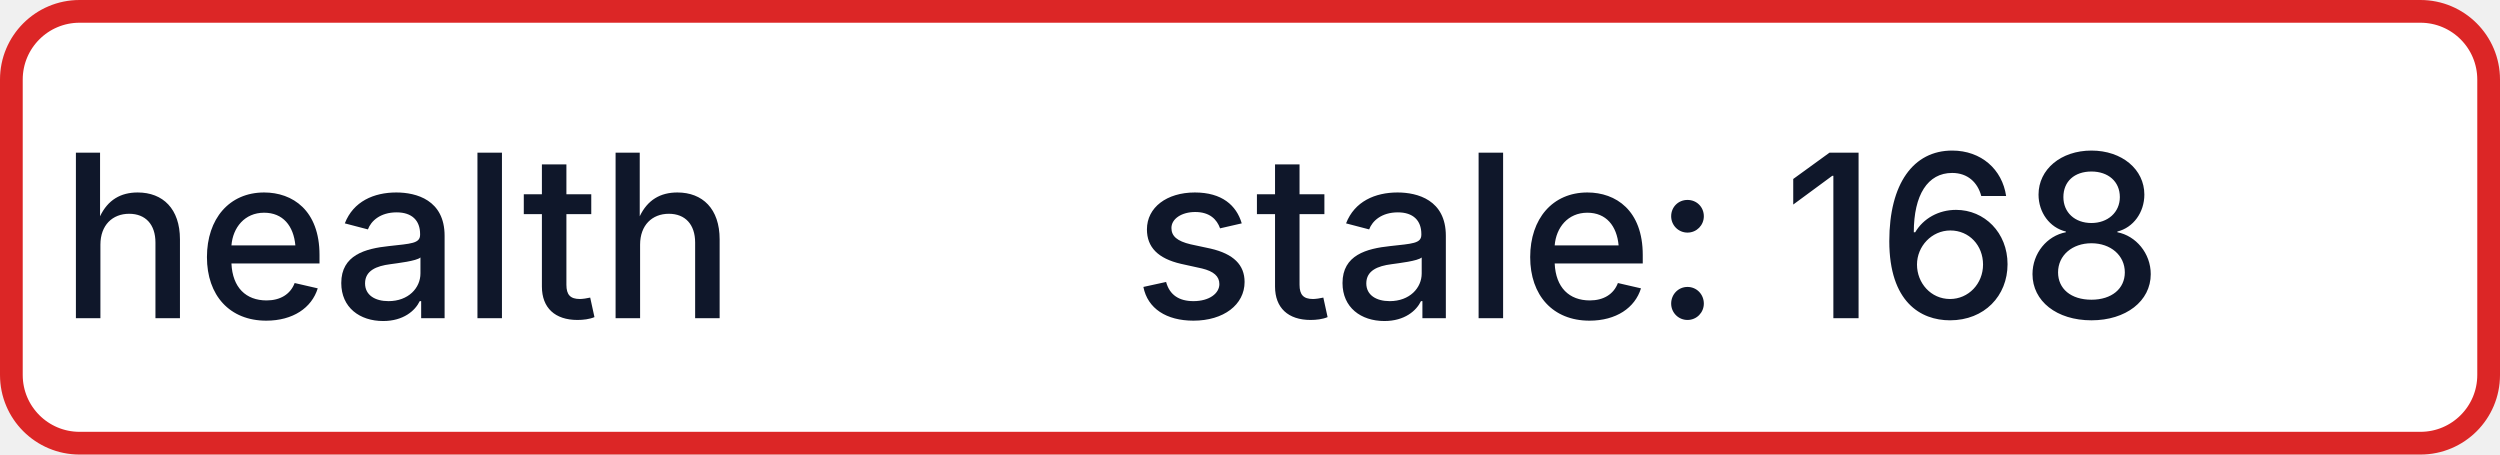
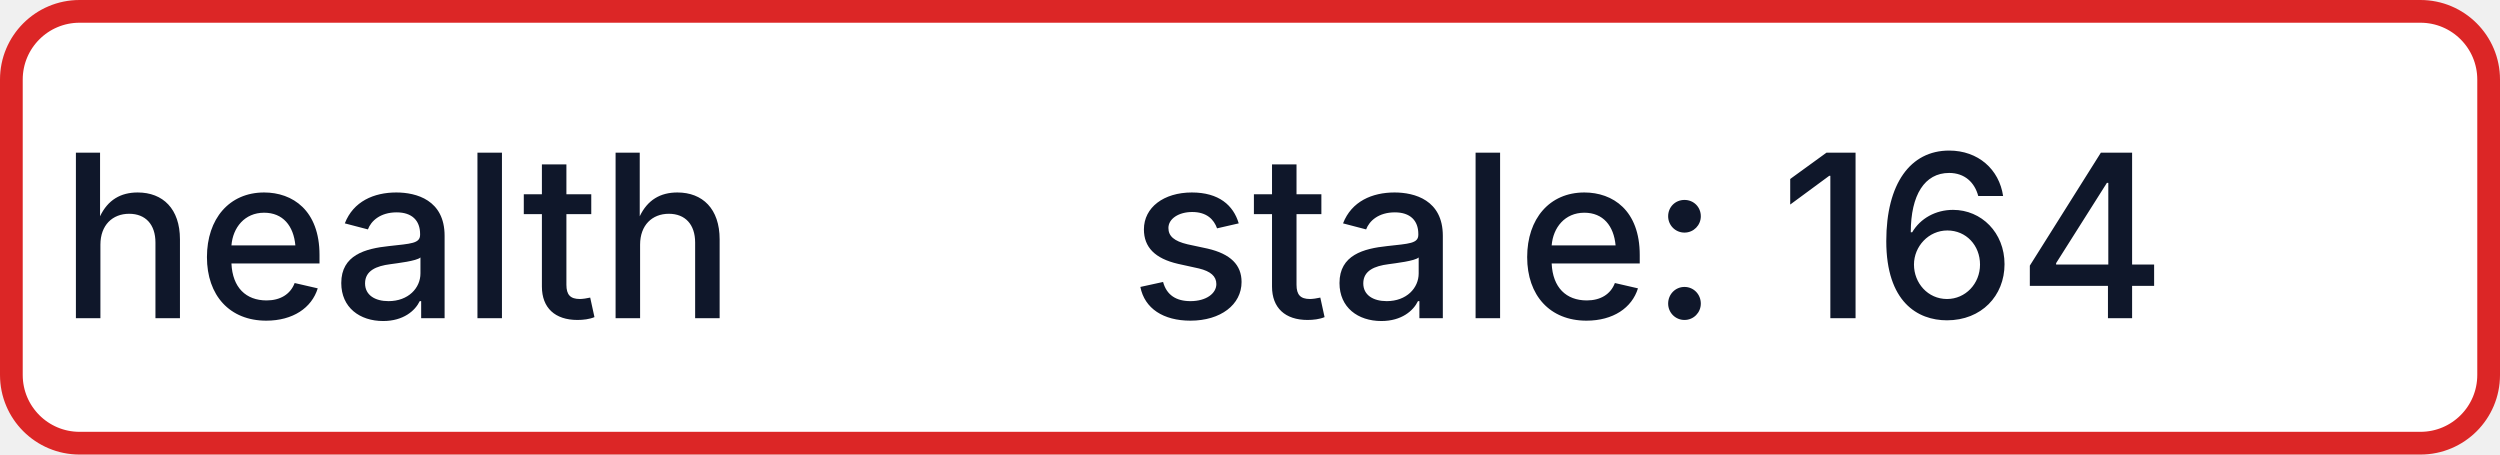
- <svg xmlns="http://www.w3.org/2000/svg" width="110" height="20" role="img" aria-label="health: stale: 168">
+ <svg xmlns="http://www.w3.org/2000/svg" width="110" height="20" role="img" aria-label="health: stale: 164">
  <rect x="0.5" y="0.5" width="109" height="19" rx="3" fill="#FFFFFF" stroke="#DC2626" stroke-width="1" />
  <g fill="#0F172A" text-anchor="middle" font-family="-apple-system,BlinkMacSystemFont,Segoe UI,sans-serif" font-size="10" font-weight="500">
    <text x="17.5" y="14">health</text>
-     <text x="72.5" y="14" textLength="68" lengthAdjust="spacingAndGlyphs">stale: 168</text>
+     <text x="72.5" y="14" textLength="68" lengthAdjust="spacingAndGlyphs">stale: 164</text>
  </g>
</svg>
